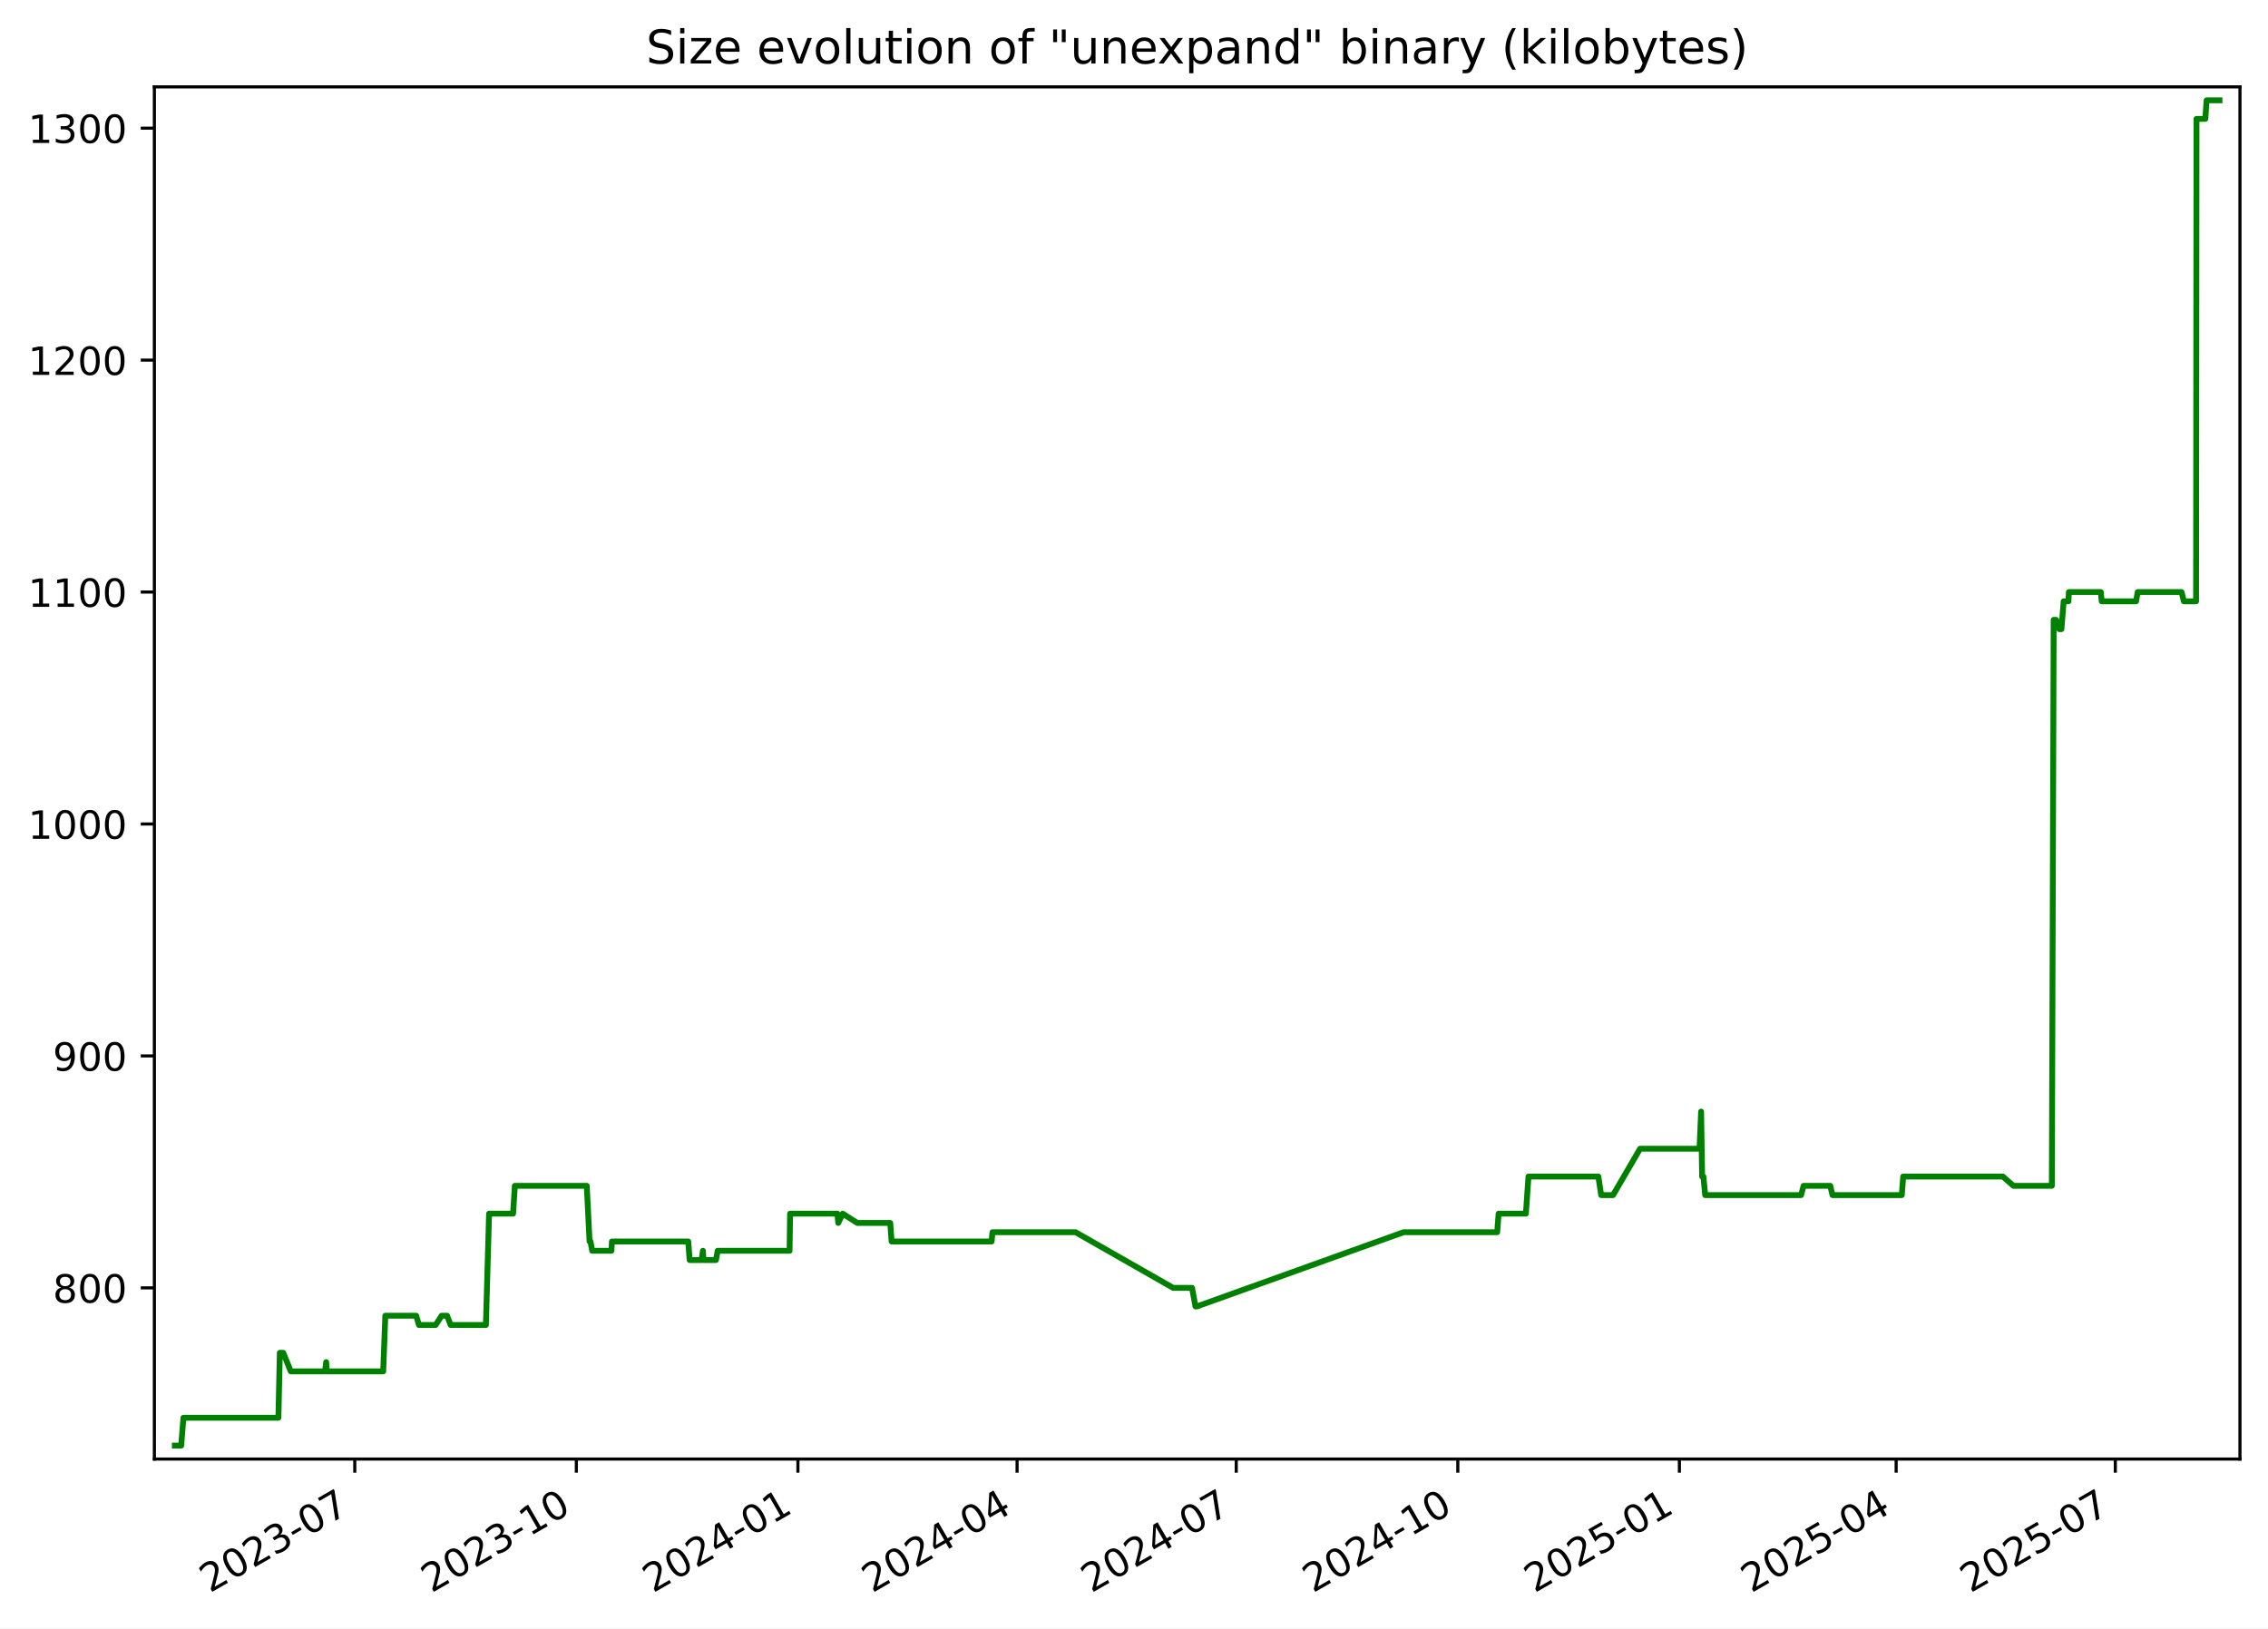
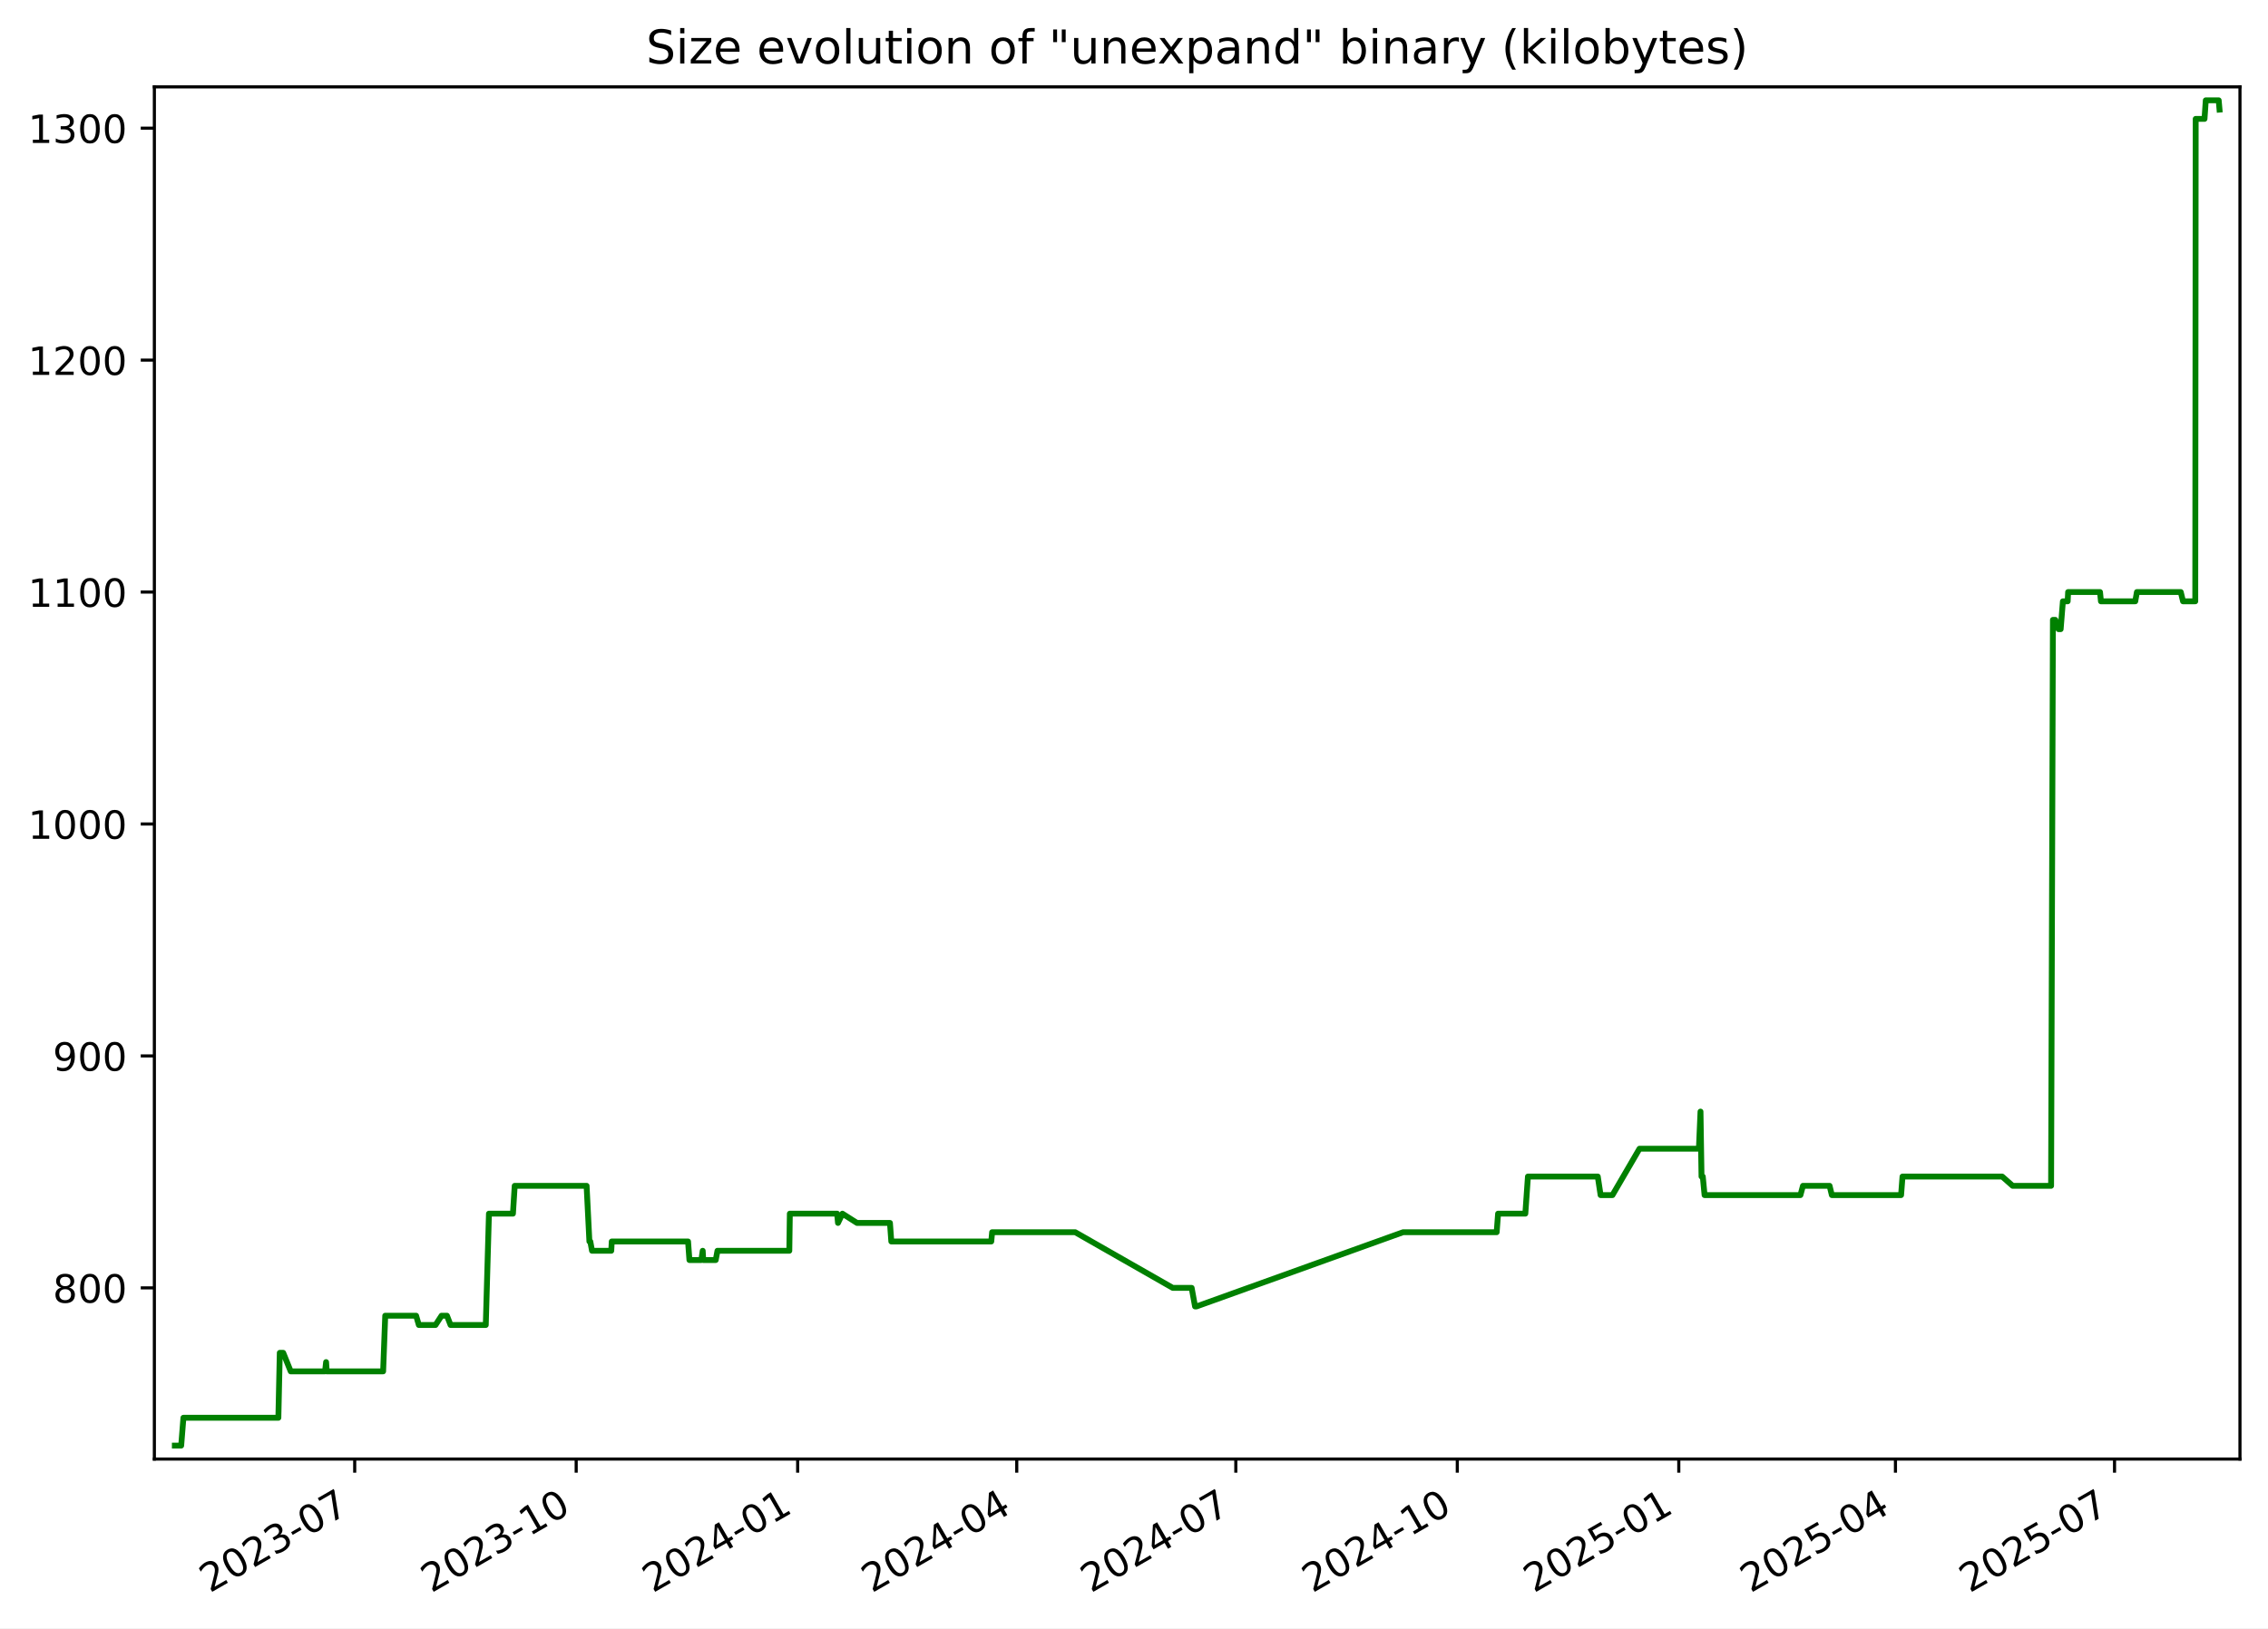
<svg xmlns="http://www.w3.org/2000/svg" xmlns:xlink="http://www.w3.org/1999/xlink" width="582.53pt" height="418.303pt" viewBox="0 0 582.53 418.303" version="1.1">
  <defs>
    <style type="text/css">*{stroke-linejoin: round; stroke-linecap: butt}</style>
  </defs>
  <g id="figure_1">
    <g id="patch_1">
      <path d="M -0 418.303  L 582.53 418.303  L 582.53 0  L -0 0  z " style="fill: #ffffff" />
    </g>
    <g id="axes_1">
      <g id="patch_2">
        <path d="M 39.65 374.83  L 575.33 374.83  L 575.33 22.318  L 39.65 22.318  z " style="fill: #ffffff" />
      </g>
      <g id="matplotlib.axis_1">
        <g id="xtick_1">
          <g id="line2d_1">
            <defs>
-               <path id="m296ce42dd1" d="M 0 0  L 0 3.5  " style="stroke: #000000; stroke-width: 0.8" />
+               <path id="m2c38fa7704" d="M 0 0  L 0 3.5  " style="stroke: #000000; stroke-width: 0.8" />
            </defs>
            <g>
-               <use xlink:href="#m296ce42dd1" x="91.123" y="374.83" style="stroke: #000000; stroke-width: 0.8" />
+               <use xlink:href="#m2c38fa7704" x="91.105" y="374.83" style="stroke: #000000; stroke-width: 0.8" />
            </g>
          </g>
          <g id="text_1">
-             <g transform="translate(53.89831 409.302) rotate(-30) scale(0.1 -0.1)">
+             <g transform="translate(53.87968 409.302) rotate(-30) scale(0.1 -0.1)">
              <defs>
                <path id="DejaVuSans-32" d="M 1228 531  L 3431 531  L 3431 0  L 469 0  L 469 531  Q 828 903 1448 1529  Q 2069 2156 2228 2338  Q 2531 2678 2651 2914  Q 2772 3150 2772 3378  Q 2772 3750 2511 3984  Q 2250 4219 1831 4219  Q 1534 4219 1204 4116  Q 875 4013 500 3803  L 500 4441  Q 881 4594 1212 4672  Q 1544 4750 1819 4750  Q 2544 4750 2975 4387  Q 3406 4025 3406 3419  Q 3406 3131 3298 2873  Q 3191 2616 2906 2266  Q 2828 2175 2409 1742  Q 1991 1309 1228 531  z " transform="scale(0.015625)" />
                <path id="DejaVuSans-30" d="M 2034 4250  Q 1547 4250 1301 3770  Q 1056 3291 1056 2328  Q 1056 1369 1301 889  Q 1547 409 2034 409  Q 2525 409 2770 889  Q 3016 1369 3016 2328  Q 3016 3291 2770 3770  Q 2525 4250 2034 4250  z M 2034 4750  Q 2819 4750 3233 4129  Q 3647 3509 3647 2328  Q 3647 1150 3233 529  Q 2819 -91 2034 -91  Q 1250 -91 836 529  Q 422 1150 422 2328  Q 422 3509 836 4129  Q 1250 4750 2034 4750  z " transform="scale(0.015625)" />
                <path id="DejaVuSans-33" d="M 2597 2516  Q 3050 2419 3304 2112  Q 3559 1806 3559 1356  Q 3559 666 3084 287  Q 2609 -91 1734 -91  Q 1441 -91 1130 -33  Q 819 25 488 141  L 488 750  Q 750 597 1062 519  Q 1375 441 1716 441  Q 2309 441 2620 675  Q 2931 909 2931 1356  Q 2931 1769 2642 2001  Q 2353 2234 1838 2234  L 1294 2234  L 1294 2753  L 1863 2753  Q 2328 2753 2575 2939  Q 2822 3125 2822 3475  Q 2822 3834 2567 4026  Q 2313 4219 1838 4219  Q 1578 4219 1281 4162  Q 984 4106 628 3988  L 628 4550  Q 988 4650 1302 4700  Q 1616 4750 1894 4750  Q 2613 4750 3031 4423  Q 3450 4097 3450 3541  Q 3450 3153 3228 2886  Q 3006 2619 2597 2516  z " transform="scale(0.015625)" />
                <path id="DejaVuSans-2d" d="M 313 2009  L 1997 2009  L 1997 1497  L 313 1497  L 313 2009  z " transform="scale(0.015625)" />
                <path id="DejaVuSans-37" d="M 525 4666  L 3525 4666  L 3525 4397  L 1831 0  L 1172 0  L 2766 4134  L 525 4134  L 525 4666  z " transform="scale(0.015625)" />
              </defs>
              <use xlink:href="#DejaVuSans-32" />
              <use xlink:href="#DejaVuSans-30" x="63.623" />
              <use xlink:href="#DejaVuSans-32" x="127.246" />
              <use xlink:href="#DejaVuSans-33" x="190.869" />
              <use xlink:href="#DejaVuSans-2d" x="254.492" />
              <use xlink:href="#DejaVuSans-30" x="290.576" />
              <use xlink:href="#DejaVuSans-37" x="354.199" />
            </g>
          </g>
        </g>
        <g id="xtick_2">
          <g id="line2d_2">
            <g>
-               <use xlink:href="#m296ce42dd1" x="148.033" y="374.83" style="stroke: #000000; stroke-width: 0.8" />
+               <use xlink:href="#m2c38fa7704" x="147.992" y="374.83" style="stroke: #000000; stroke-width: 0.8" />
            </g>
          </g>
          <g id="text_2">
-             <g transform="translate(110.8086 409.302) rotate(-30) scale(0.1 -0.1)">
+             <g transform="translate(110.767 409.302) rotate(-30) scale(0.1 -0.1)">
              <defs>
                <path id="DejaVuSans-31" d="M 794 531  L 1825 531  L 1825 4091  L 703 3866  L 703 4441  L 1819 4666  L 2450 4666  L 2450 531  L 3481 531  L 3481 0  L 794 0  L 794 531  z " transform="scale(0.015625)" />
              </defs>
              <use xlink:href="#DejaVuSans-32" />
              <use xlink:href="#DejaVuSans-30" x="63.623" />
              <use xlink:href="#DejaVuSans-32" x="127.246" />
              <use xlink:href="#DejaVuSans-33" x="190.869" />
              <use xlink:href="#DejaVuSans-2d" x="254.492" />
              <use xlink:href="#DejaVuSans-31" x="290.576" />
              <use xlink:href="#DejaVuSans-30" x="354.199" />
            </g>
          </g>
        </g>
        <g id="xtick_3">
          <g id="line2d_3">
            <g>
-               <use xlink:href="#m296ce42dd1" x="204.944" y="374.83" style="stroke: #000000; stroke-width: 0.8" />
+               <use xlink:href="#m2c38fa7704" x="204.879" y="374.83" style="stroke: #000000; stroke-width: 0.8" />
            </g>
          </g>
          <g id="text_3">
-             <g transform="translate(167.7188 409.302) rotate(-30) scale(0.1 -0.1)">
+             <g transform="translate(167.6543 409.302) rotate(-30) scale(0.1 -0.1)">
              <defs>
                <path id="DejaVuSans-34" d="M 2419 4116  L 825 1625  L 2419 1625  L 2419 4116  z M 2253 4666  L 3047 4666  L 3047 1625  L 3713 1625  L 3713 1100  L 3047 1100  L 3047 0  L 2419 0  L 2419 1100  L 313 1100  L 313 1709  L 2253 4666  z " transform="scale(0.015625)" />
              </defs>
              <use xlink:href="#DejaVuSans-32" />
              <use xlink:href="#DejaVuSans-30" x="63.623" />
              <use xlink:href="#DejaVuSans-32" x="127.246" />
              <use xlink:href="#DejaVuSans-34" x="190.869" />
              <use xlink:href="#DejaVuSans-2d" x="254.492" />
              <use xlink:href="#DejaVuSans-30" x="290.576" />
              <use xlink:href="#DejaVuSans-31" x="354.199" />
            </g>
          </g>
        </g>
        <g id="xtick_4">
          <g id="line2d_4">
            <g>
-               <use xlink:href="#m296ce42dd1" x="261.235" y="374.83" style="stroke: #000000; stroke-width: 0.8" />
+               <use xlink:href="#m2c38fa7704" x="261.148" y="374.83" style="stroke: #000000; stroke-width: 0.8" />
            </g>
          </g>
          <g id="text_4">
-             <g transform="translate(224.0104 409.302) rotate(-30) scale(0.1 -0.1)">
+             <g transform="translate(223.9232 409.302) rotate(-30) scale(0.1 -0.1)">
              <use xlink:href="#DejaVuSans-32" />
              <use xlink:href="#DejaVuSans-30" x="63.623" />
              <use xlink:href="#DejaVuSans-32" x="127.246" />
              <use xlink:href="#DejaVuSans-34" x="190.869" />
              <use xlink:href="#DejaVuSans-2d" x="254.492" />
              <use xlink:href="#DejaVuSans-30" x="290.576" />
              <use xlink:href="#DejaVuSans-34" x="354.199" />
            </g>
          </g>
        </g>
        <g id="xtick_5">
          <g id="line2d_5">
            <g>
-               <use xlink:href="#m296ce42dd1" x="317.527" y="374.83" style="stroke: #000000; stroke-width: 0.8" />
+               <use xlink:href="#m2c38fa7704" x="317.417" y="374.83" style="stroke: #000000; stroke-width: 0.8" />
            </g>
          </g>
          <g id="text_5">
-             <g transform="translate(280.3021 409.302) rotate(-30) scale(0.1 -0.1)">
+             <g transform="translate(280.1922 409.302) rotate(-30) scale(0.1 -0.1)">
              <use xlink:href="#DejaVuSans-32" />
              <use xlink:href="#DejaVuSans-30" x="63.623" />
              <use xlink:href="#DejaVuSans-32" x="127.246" />
              <use xlink:href="#DejaVuSans-34" x="190.869" />
              <use xlink:href="#DejaVuSans-2d" x="254.492" />
              <use xlink:href="#DejaVuSans-30" x="290.576" />
              <use xlink:href="#DejaVuSans-37" x="354.199" />
            </g>
          </g>
        </g>
        <g id="xtick_6">
          <g id="line2d_6">
            <g>
-               <use xlink:href="#m296ce42dd1" x="374.437" y="374.83" style="stroke: #000000; stroke-width: 0.8" />
+               <use xlink:href="#m2c38fa7704" x="374.304" y="374.83" style="stroke: #000000; stroke-width: 0.8" />
            </g>
          </g>
          <g id="text_6">
-             <g transform="translate(337.2123 409.302) rotate(-30) scale(0.1 -0.1)">
+             <g transform="translate(337.0795 409.302) rotate(-30) scale(0.1 -0.1)">
              <use xlink:href="#DejaVuSans-32" />
              <use xlink:href="#DejaVuSans-30" x="63.623" />
              <use xlink:href="#DejaVuSans-32" x="127.246" />
              <use xlink:href="#DejaVuSans-34" x="190.869" />
              <use xlink:href="#DejaVuSans-2d" x="254.492" />
              <use xlink:href="#DejaVuSans-31" x="290.576" />
              <use xlink:href="#DejaVuSans-30" x="354.199" />
            </g>
          </g>
        </g>
        <g id="xtick_7">
          <g id="line2d_7">
            <g>
-               <use xlink:href="#m296ce42dd1" x="431.347" y="374.83" style="stroke: #000000; stroke-width: 0.8" />
+               <use xlink:href="#m2c38fa7704" x="431.192" y="374.83" style="stroke: #000000; stroke-width: 0.8" />
            </g>
          </g>
          <g id="text_7">
-             <g transform="translate(394.1226 409.302) rotate(-30) scale(0.1 -0.1)">
+             <g transform="translate(393.9668 409.302) rotate(-30) scale(0.1 -0.1)">
              <defs>
                <path id="DejaVuSans-35" d="M 691 4666  L 3169 4666  L 3169 4134  L 1269 4134  L 1269 2991  Q 1406 3038 1543 3061  Q 1681 3084 1819 3084  Q 2600 3084 3056 2656  Q 3513 2228 3513 1497  Q 3513 744 3044 326  Q 2575 -91 1722 -91  Q 1428 -91 1123 -41  Q 819 9 494 109  L 494 744  Q 775 591 1075 516  Q 1375 441 1709 441  Q 2250 441 2565 725  Q 2881 1009 2881 1497  Q 2881 1984 2565 2268  Q 2250 2553 1709 2553  Q 1456 2553 1204 2497  Q 953 2441 691 2322  L 691 4666  z " transform="scale(0.015625)" />
              </defs>
              <use xlink:href="#DejaVuSans-32" />
              <use xlink:href="#DejaVuSans-30" x="63.623" />
              <use xlink:href="#DejaVuSans-32" x="127.246" />
              <use xlink:href="#DejaVuSans-35" x="190.869" />
              <use xlink:href="#DejaVuSans-2d" x="254.492" />
              <use xlink:href="#DejaVuSans-30" x="290.576" />
              <use xlink:href="#DejaVuSans-31" x="354.199" />
            </g>
          </g>
        </g>
        <g id="xtick_8">
          <g id="line2d_8">
            <g>
-               <use xlink:href="#m296ce42dd1" x="487.02" y="374.83" style="stroke: #000000; stroke-width: 0.8" />
+               <use xlink:href="#m2c38fa7704" x="486.842" y="374.83" style="stroke: #000000; stroke-width: 0.8" />
            </g>
          </g>
          <g id="text_8">
-             <g transform="translate(449.7956 409.302) rotate(-30) scale(0.1 -0.1)">
+             <g transform="translate(449.6174 409.302) rotate(-30) scale(0.1 -0.1)">
              <use xlink:href="#DejaVuSans-32" />
              <use xlink:href="#DejaVuSans-30" x="63.623" />
              <use xlink:href="#DejaVuSans-32" x="127.246" />
              <use xlink:href="#DejaVuSans-35" x="190.869" />
              <use xlink:href="#DejaVuSans-2d" x="254.492" />
              <use xlink:href="#DejaVuSans-30" x="290.576" />
              <use xlink:href="#DejaVuSans-34" x="354.199" />
            </g>
          </g>
        </g>
        <g id="xtick_9">
          <g id="line2d_9">
            <g>
-               <use xlink:href="#m296ce42dd1" x="543.312" y="374.83" style="stroke: #000000; stroke-width: 0.8" />
+               <use xlink:href="#m2c38fa7704" x="543.111" y="374.83" style="stroke: #000000; stroke-width: 0.8" />
            </g>
          </g>
          <g id="text_9">
-             <g transform="translate(506.0873 409.302) rotate(-30) scale(0.1 -0.1)">
+             <g transform="translate(505.8864 409.302) rotate(-30) scale(0.1 -0.1)">
              <use xlink:href="#DejaVuSans-32" />
              <use xlink:href="#DejaVuSans-30" x="63.623" />
              <use xlink:href="#DejaVuSans-32" x="127.246" />
              <use xlink:href="#DejaVuSans-35" x="190.869" />
              <use xlink:href="#DejaVuSans-2d" x="254.492" />
              <use xlink:href="#DejaVuSans-30" x="290.576" />
              <use xlink:href="#DejaVuSans-37" x="354.199" />
            </g>
          </g>
        </g>
      </g>
      <g id="matplotlib.axis_2">
        <g id="ytick_1">
          <g id="line2d_10">
            <defs>
-               <path id="m7879bc7875" d="M 0 0  L -3.5 0  " style="stroke: #000000; stroke-width: 0.8" />
+               <path id="mbb5a446b5f" d="M 0 0  L -3.5 0  " style="stroke: #000000; stroke-width: 0.8" />
            </defs>
            <g>
-               <use xlink:href="#m7879bc7875" x="39.65" y="330.856" style="stroke: #000000; stroke-width: 0.8" />
+               <use xlink:href="#mbb5a446b5f" x="39.65" y="330.856" style="stroke: #000000; stroke-width: 0.8" />
            </g>
          </g>
          <g id="text_10">
            <g transform="translate(13.5625 334.6547) scale(0.1 -0.1)">
              <defs>
                <path id="DejaVuSans-38" d="M 2034 2216  Q 1584 2216 1326 1975  Q 1069 1734 1069 1313  Q 1069 891 1326 650  Q 1584 409 2034 409  Q 2484 409 2743 651  Q 3003 894 3003 1313  Q 3003 1734 2745 1975  Q 2488 2216 2034 2216  z M 1403 2484  Q 997 2584 770 2862  Q 544 3141 544 3541  Q 544 4100 942 4425  Q 1341 4750 2034 4750  Q 2731 4750 3128 4425  Q 3525 4100 3525 3541  Q 3525 3141 3298 2862  Q 3072 2584 2669 2484  Q 3125 2378 3379 2068  Q 3634 1759 3634 1313  Q 3634 634 3220 271  Q 2806 -91 2034 -91  Q 1263 -91 848 271  Q 434 634 434 1313  Q 434 1759 690 2068  Q 947 2378 1403 2484  z M 1172 3481  Q 1172 3119 1398 2916  Q 1625 2713 2034 2713  Q 2441 2713 2670 2916  Q 2900 3119 2900 3481  Q 2900 3844 2670 4047  Q 2441 4250 2034 4250  Q 1625 4250 1398 4047  Q 1172 3844 1172 3481  z " transform="scale(0.015625)" />
              </defs>
              <use xlink:href="#DejaVuSans-38" />
              <use xlink:href="#DejaVuSans-30" x="63.623" />
              <use xlink:href="#DejaVuSans-30" x="127.246" />
            </g>
          </g>
        </g>
        <g id="ytick_2">
          <g id="line2d_11">
            <g>
-               <use xlink:href="#m7879bc7875" x="39.65" y="271.269" style="stroke: #000000; stroke-width: 0.8" />
+               <use xlink:href="#mbb5a446b5f" x="39.65" y="271.269" style="stroke: #000000; stroke-width: 0.8" />
            </g>
          </g>
          <g id="text_11">
            <g transform="translate(13.5625 275.0685) scale(0.1 -0.1)">
              <defs>
                <path id="DejaVuSans-39" d="M 703 97  L 703 672  Q 941 559 1184 500  Q 1428 441 1663 441  Q 2288 441 2617 861  Q 2947 1281 2994 2138  Q 2813 1869 2534 1725  Q 2256 1581 1919 1581  Q 1219 1581 811 2004  Q 403 2428 403 3163  Q 403 3881 828 4315  Q 1253 4750 1959 4750  Q 2769 4750 3195 4129  Q 3622 3509 3622 2328  Q 3622 1225 3098 567  Q 2575 -91 1691 -91  Q 1453 -91 1209 -44  Q 966 3 703 97  z M 1959 2075  Q 2384 2075 2632 2365  Q 2881 2656 2881 3163  Q 2881 3666 2632 3958  Q 2384 4250 1959 4250  Q 1534 4250 1286 3958  Q 1038 3666 1038 3163  Q 1038 2656 1286 2365  Q 1534 2075 1959 2075  z " transform="scale(0.015625)" />
              </defs>
              <use xlink:href="#DejaVuSans-39" />
              <use xlink:href="#DejaVuSans-30" x="63.623" />
              <use xlink:href="#DejaVuSans-30" x="127.246" />
            </g>
          </g>
        </g>
        <g id="ytick_3">
          <g id="line2d_12">
            <g>
-               <use xlink:href="#m7879bc7875" x="39.65" y="211.683" style="stroke: #000000; stroke-width: 0.8" />
+               <use xlink:href="#mbb5a446b5f" x="39.65" y="211.683" style="stroke: #000000; stroke-width: 0.8" />
            </g>
          </g>
          <g id="text_12">
            <g transform="translate(7.2 215.4823) scale(0.1 -0.1)">
              <use xlink:href="#DejaVuSans-31" />
              <use xlink:href="#DejaVuSans-30" x="63.623" />
              <use xlink:href="#DejaVuSans-30" x="127.246" />
              <use xlink:href="#DejaVuSans-30" x="190.869" />
            </g>
          </g>
        </g>
        <g id="ytick_4">
          <g id="line2d_13">
            <g>
-               <use xlink:href="#m7879bc7875" x="39.65" y="152.097" style="stroke: #000000; stroke-width: 0.8" />
+               <use xlink:href="#mbb5a446b5f" x="39.65" y="152.097" style="stroke: #000000; stroke-width: 0.8" />
            </g>
          </g>
          <g id="text_13">
            <g transform="translate(7.2 155.8961) scale(0.1 -0.1)">
              <use xlink:href="#DejaVuSans-31" />
              <use xlink:href="#DejaVuSans-31" x="63.623" />
              <use xlink:href="#DejaVuSans-30" x="127.246" />
              <use xlink:href="#DejaVuSans-30" x="190.869" />
            </g>
          </g>
        </g>
        <g id="ytick_5">
          <g id="line2d_14">
            <g>
-               <use xlink:href="#m7879bc7875" x="39.65" y="92.511" style="stroke: #000000; stroke-width: 0.8" />
+               <use xlink:href="#mbb5a446b5f" x="39.65" y="92.511" style="stroke: #000000; stroke-width: 0.8" />
            </g>
          </g>
          <g id="text_14">
            <g transform="translate(7.2 96.30989) scale(0.1 -0.1)">
              <use xlink:href="#DejaVuSans-31" />
              <use xlink:href="#DejaVuSans-32" x="63.623" />
              <use xlink:href="#DejaVuSans-30" x="127.246" />
              <use xlink:href="#DejaVuSans-30" x="190.869" />
            </g>
          </g>
        </g>
        <g id="ytick_6">
          <g id="line2d_15">
            <g>
-               <use xlink:href="#m7879bc7875" x="39.65" y="32.924" style="stroke: #000000; stroke-width: 0.8" />
+               <use xlink:href="#mbb5a446b5f" x="39.65" y="32.924" style="stroke: #000000; stroke-width: 0.8" />
            </g>
          </g>
          <g id="text_15">
            <g transform="translate(7.2 36.72369) scale(0.1 -0.1)">
              <use xlink:href="#DejaVuSans-31" />
              <use xlink:href="#DejaVuSans-33" x="63.623" />
              <use xlink:href="#DejaVuSans-30" x="127.246" />
              <use xlink:href="#DejaVuSans-30" x="190.869" />
            </g>
          </g>
        </g>
      </g>
      <g id="line2d_16">
-         <path d="M 44.902 371.374  L 46.539 371.374  L 47.112 364.224  L 71.509 364.224  L 71.872 347.54  L 72.755 347.54  L 74.684 352.307  L 83.509 352.307  L 83.772 349.923  L 83.929 352.307  L 98.428 352.307  L 98.967 338.006  L 106.902 338.006  L 107.604 340.389  L 111.885 340.389  L 113.439 338.006  L 114.827 338.006  L 115.755 340.389  L 124.804 340.389  L 125.619 311.788  L 131.783 311.788  L 132.238 304.638  L 150.712 304.638  L 151.429 318.938  L 151.664 318.938  L 152.099 321.322  L 157.045 321.322  L 157.172 318.938  L 176.778 318.938  L 177.132 323.705  L 180.195 323.705  L 180.543 321.322  L 180.679 323.705  L 183.887 323.705  L 184.337 321.322  L 202.797 321.322  L 202.93 311.788  L 215.083 311.788  L 215.305 314.171  L 216.44 311.788  L 220.189 314.171  L 228.657 314.171  L 229.005 318.938  L 254.69 318.938  L 254.91 316.555  L 276.255 316.555  L 301.327 330.856  L 306.179 330.856  L 307.051 335.622  L 307.427 335.622  L 360.51 316.555  L 384.555 316.555  L 384.915 311.788  L 391.918 311.788  L 392.586 302.254  L 410.533 302.254  L 411.259 307.021  L 414.305 307.021  L 421.253 295.104  L 436.516 295.104  L 436.928 285.57  L 437.188 302.254  L 437.517 302.254  L 437.973 307.021  L 462.604 307.021  L 463.253 304.638  L 470.094 304.638  L 470.677 307.021  L 488.467 307.021  L 488.832 302.254  L 514.438 302.254  L 517.141 304.638  L 527.013 304.638  L 527.482 159.247  L 528.107 159.247  L 528.933 161.631  L 529.47 161.631  L 530.046 154.48  L 531.274 154.48  L 531.386 152.097  L 539.584 152.097  L 539.823 154.48  L 548.639 154.48  L 549.065 152.097  L 560.332 152.097  L 560.916 154.48  L 564.058 154.48  L 564.168 30.541  L 566.433 30.541  L 566.759 25.774  L 570.078 25.774  L 570.078 25.774  " clip-path="url(#pb3d9df409b)" style="fill: none; stroke: #008000; stroke-width: 1.5; stroke-linecap: square" />
+         <path d="M 44.902 371.374  L 46.539 371.374  L 47.111 364.224  L 71.499 364.224  L 71.861 347.54  L 72.744 347.54  L 74.672 352.307  L 83.494 352.307  L 83.756 349.923  L 83.913 352.307  L 98.407 352.307  L 98.945 338.006  L 106.877 338.006  L 107.579 340.389  L 111.858 340.389  L 113.411 338.006  L 114.799 338.006  L 115.726 340.389  L 124.772 340.389  L 125.586 311.788  L 131.748 311.788  L 132.202 304.638  L 150.669 304.638  L 151.386 318.938  L 151.621 318.938  L 152.056 321.322  L 157 321.322  L 157.127 318.938  L 176.725 318.938  L 177.079 323.705  L 180.14 323.705  L 180.489 321.322  L 180.625 323.705  L 183.831 323.705  L 184.281 321.322  L 202.733 321.322  L 202.867 311.788  L 215.014 311.788  L 215.237 314.171  L 216.37 311.788  L 220.118 314.171  L 228.583 314.171  L 228.931 318.938  L 254.606 318.938  L 254.825 316.555  L 276.162 316.555  L 301.224 330.856  L 306.074 330.856  L 306.945 335.622  L 307.321 335.622  L 360.382 316.555  L 384.418 316.555  L 384.778 311.788  L 391.778 311.788  L 392.446 302.254  L 410.386 302.254  L 411.111 307.021  L 414.156 307.021  L 421.101 295.104  L 436.358 295.104  L 436.77 285.57  L 437.03 302.254  L 437.358 302.254  L 437.814 307.021  L 462.435 307.021  L 463.085 304.638  L 469.923 304.638  L 470.505 307.021  L 488.288 307.021  L 488.653 302.254  L 514.249 302.254  L 516.951 304.638  L 526.818 304.638  L 527.288 159.247  L 527.912 159.247  L 528.738 161.631  L 529.275 161.631  L 529.85 154.48  L 531.078 154.48  L 531.19 152.097  L 539.384 152.097  L 539.623 154.48  L 548.436 154.48  L 548.861 152.097  L 560.124 152.097  L 560.708 154.48  L 563.849 154.48  L 563.959 30.541  L 566.223 30.541  L 566.549 25.774  L 569.867 25.774  L 570.078 28.158  L 570.078 28.158  " clip-path="url(#p2ae1a615f7)" style="fill: none; stroke: #008000; stroke-width: 1.5; stroke-linecap: square" />
      </g>
      <g id="patch_3">
        <path d="M 39.65 374.83  L 39.65 22.318  " style="fill: none; stroke: #000000; stroke-width: 0.8; stroke-linejoin: miter; stroke-linecap: square" />
      </g>
      <g id="patch_4">
        <path d="M 575.33 374.83  L 575.33 22.318  " style="fill: none; stroke: #000000; stroke-width: 0.8; stroke-linejoin: miter; stroke-linecap: square" />
      </g>
      <g id="patch_5">
        <path d="M 39.65 374.83  L 575.33 374.83  " style="fill: none; stroke: #000000; stroke-width: 0.8; stroke-linejoin: miter; stroke-linecap: square" />
      </g>
      <g id="patch_6">
        <path d="M 39.65 22.318  L 575.33 22.318  " style="fill: none; stroke: #000000; stroke-width: 0.8; stroke-linejoin: miter; stroke-linecap: square" />
      </g>
      <g id="text_16">
        <g transform="translate(165.9538 16.31812) scale(0.12 -0.12)">
          <defs>
            <path id="DejaVuSans-53" d="M 3425 4513  L 3425 3897  Q 3066 4069 2747 4153  Q 2428 4238 2131 4238  Q 1616 4238 1336 4038  Q 1056 3838 1056 3469  Q 1056 3159 1242 3001  Q 1428 2844 1947 2747  L 2328 2669  Q 3034 2534 3370 2195  Q 3706 1856 3706 1288  Q 3706 609 3251 259  Q 2797 -91 1919 -91  Q 1588 -91 1214 -16  Q 841 59 441 206  L 441 856  Q 825 641 1194 531  Q 1563 422 1919 422  Q 2459 422 2753 634  Q 3047 847 3047 1241  Q 3047 1584 2836 1778  Q 2625 1972 2144 2069  L 1759 2144  Q 1053 2284 737 2584  Q 422 2884 422 3419  Q 422 4038 858 4394  Q 1294 4750 2059 4750  Q 2388 4750 2728 4690  Q 3069 4631 3425 4513  z " transform="scale(0.015625)" />
            <path id="DejaVuSans-69" d="M 603 3500  L 1178 3500  L 1178 0  L 603 0  L 603 3500  z M 603 4863  L 1178 4863  L 1178 4134  L 603 4134  L 603 4863  z " transform="scale(0.015625)" />
            <path id="DejaVuSans-7a" d="M 353 3500  L 3084 3500  L 3084 2975  L 922 459  L 3084 459  L 3084 0  L 275 0  L 275 525  L 2438 3041  L 353 3041  L 353 3500  z " transform="scale(0.015625)" />
            <path id="DejaVuSans-65" d="M 3597 1894  L 3597 1613  L 953 1613  Q 991 1019 1311 708  Q 1631 397 2203 397  Q 2534 397 2845 478  Q 3156 559 3463 722  L 3463 178  Q 3153 47 2828 -22  Q 2503 -91 2169 -91  Q 1331 -91 842 396  Q 353 884 353 1716  Q 353 2575 817 3079  Q 1281 3584 2069 3584  Q 2775 3584 3186 3129  Q 3597 2675 3597 1894  z M 3022 2063  Q 3016 2534 2758 2815  Q 2500 3097 2075 3097  Q 1594 3097 1305 2825  Q 1016 2553 972 2059  L 3022 2063  z " transform="scale(0.015625)" />
            <path id="DejaVuSans-20" transform="scale(0.015625)" />
            <path id="DejaVuSans-76" d="M 191 3500  L 800 3500  L 1894 563  L 2988 3500  L 3597 3500  L 2284 0  L 1503 0  L 191 3500  z " transform="scale(0.015625)" />
            <path id="DejaVuSans-6f" d="M 1959 3097  Q 1497 3097 1228 2736  Q 959 2375 959 1747  Q 959 1119 1226 758  Q 1494 397 1959 397  Q 2419 397 2687 759  Q 2956 1122 2956 1747  Q 2956 2369 2687 2733  Q 2419 3097 1959 3097  z M 1959 3584  Q 2709 3584 3137 3096  Q 3566 2609 3566 1747  Q 3566 888 3137 398  Q 2709 -91 1959 -91  Q 1206 -91 779 398  Q 353 888 353 1747  Q 353 2609 779 3096  Q 1206 3584 1959 3584  z " transform="scale(0.015625)" />
            <path id="DejaVuSans-6c" d="M 603 4863  L 1178 4863  L 1178 0  L 603 0  L 603 4863  z " transform="scale(0.015625)" />
            <path id="DejaVuSans-75" d="M 544 1381  L 544 3500  L 1119 3500  L 1119 1403  Q 1119 906 1312 657  Q 1506 409 1894 409  Q 2359 409 2629 706  Q 2900 1003 2900 1516  L 2900 3500  L 3475 3500  L 3475 0  L 2900 0  L 2900 538  Q 2691 219 2414 64  Q 2138 -91 1772 -91  Q 1169 -91 856 284  Q 544 659 544 1381  z M 1991 3584  L 1991 3584  z " transform="scale(0.015625)" />
            <path id="DejaVuSans-74" d="M 1172 4494  L 1172 3500  L 2356 3500  L 2356 3053  L 1172 3053  L 1172 1153  Q 1172 725 1289 603  Q 1406 481 1766 481  L 2356 481  L 2356 0  L 1766 0  Q 1100 0 847 248  Q 594 497 594 1153  L 594 3053  L 172 3053  L 172 3500  L 594 3500  L 594 4494  L 1172 4494  z " transform="scale(0.015625)" />
            <path id="DejaVuSans-6e" d="M 3513 2113  L 3513 0  L 2938 0  L 2938 2094  Q 2938 2591 2744 2837  Q 2550 3084 2163 3084  Q 1697 3084 1428 2787  Q 1159 2491 1159 1978  L 1159 0  L 581 0  L 581 3500  L 1159 3500  L 1159 2956  Q 1366 3272 1645 3428  Q 1925 3584 2291 3584  Q 2894 3584 3203 3211  Q 3513 2838 3513 2113  z " transform="scale(0.015625)" />
            <path id="DejaVuSans-66" d="M 2375 4863  L 2375 4384  L 1825 4384  Q 1516 4384 1395 4259  Q 1275 4134 1275 3809  L 1275 3500  L 2222 3500  L 2222 3053  L 1275 3053  L 1275 0  L 697 0  L 697 3053  L 147 3053  L 147 3500  L 697 3500  L 697 3744  Q 697 4328 969 4595  Q 1241 4863 1831 4863  L 2375 4863  z " transform="scale(0.015625)" />
            <path id="DejaVuSans-22" d="M 1147 4666  L 1147 2931  L 616 2931  L 616 4666  L 1147 4666  z M 2328 4666  L 2328 2931  L 1797 2931  L 1797 4666  L 2328 4666  z " transform="scale(0.015625)" />
            <path id="DejaVuSans-78" d="M 3513 3500  L 2247 1797  L 3578 0  L 2900 0  L 1881 1375  L 863 0  L 184 0  L 1544 1831  L 300 3500  L 978 3500  L 1906 2253  L 2834 3500  L 3513 3500  z " transform="scale(0.015625)" />
            <path id="DejaVuSans-70" d="M 1159 525  L 1159 -1331  L 581 -1331  L 581 3500  L 1159 3500  L 1159 2969  Q 1341 3281 1617 3432  Q 1894 3584 2278 3584  Q 2916 3584 3314 3078  Q 3713 2572 3713 1747  Q 3713 922 3314 415  Q 2916 -91 2278 -91  Q 1894 -91 1617 61  Q 1341 213 1159 525  z M 3116 1747  Q 3116 2381 2855 2742  Q 2594 3103 2138 3103  Q 1681 3103 1420 2742  Q 1159 2381 1159 1747  Q 1159 1113 1420 752  Q 1681 391 2138 391  Q 2594 391 2855 752  Q 3116 1113 3116 1747  z " transform="scale(0.015625)" />
            <path id="DejaVuSans-61" d="M 2194 1759  Q 1497 1759 1228 1600  Q 959 1441 959 1056  Q 959 750 1161 570  Q 1363 391 1709 391  Q 2188 391 2477 730  Q 2766 1069 2766 1631  L 2766 1759  L 2194 1759  z M 3341 1997  L 3341 0  L 2766 0  L 2766 531  Q 2569 213 2275 61  Q 1981 -91 1556 -91  Q 1019 -91 701 211  Q 384 513 384 1019  Q 384 1609 779 1909  Q 1175 2209 1959 2209  L 2766 2209  L 2766 2266  Q 2766 2663 2505 2880  Q 2244 3097 1772 3097  Q 1472 3097 1187 3025  Q 903 2953 641 2809  L 641 3341  Q 956 3463 1253 3523  Q 1550 3584 1831 3584  Q 2591 3584 2966 3190  Q 3341 2797 3341 1997  z " transform="scale(0.015625)" />
            <path id="DejaVuSans-64" d="M 2906 2969  L 2906 4863  L 3481 4863  L 3481 0  L 2906 0  L 2906 525  Q 2725 213 2448 61  Q 2172 -91 1784 -91  Q 1150 -91 751 415  Q 353 922 353 1747  Q 353 2572 751 3078  Q 1150 3584 1784 3584  Q 2172 3584 2448 3432  Q 2725 3281 2906 2969  z M 947 1747  Q 947 1113 1208 752  Q 1469 391 1925 391  Q 2381 391 2643 752  Q 2906 1113 2906 1747  Q 2906 2381 2643 2742  Q 2381 3103 1925 3103  Q 1469 3103 1208 2742  Q 947 2381 947 1747  z " transform="scale(0.015625)" />
            <path id="DejaVuSans-62" d="M 3116 1747  Q 3116 2381 2855 2742  Q 2594 3103 2138 3103  Q 1681 3103 1420 2742  Q 1159 2381 1159 1747  Q 1159 1113 1420 752  Q 1681 391 2138 391  Q 2594 391 2855 752  Q 3116 1113 3116 1747  z M 1159 2969  Q 1341 3281 1617 3432  Q 1894 3584 2278 3584  Q 2916 3584 3314 3078  Q 3713 2572 3713 1747  Q 3713 922 3314 415  Q 2916 -91 2278 -91  Q 1894 -91 1617 61  Q 1341 213 1159 525  L 1159 0  L 581 0  L 581 4863  L 1159 4863  L 1159 2969  z " transform="scale(0.015625)" />
            <path id="DejaVuSans-72" d="M 2631 2963  Q 2534 3019 2420 3045  Q 2306 3072 2169 3072  Q 1681 3072 1420 2755  Q 1159 2438 1159 1844  L 1159 0  L 581 0  L 581 3500  L 1159 3500  L 1159 2956  Q 1341 3275 1631 3429  Q 1922 3584 2338 3584  Q 2397 3584 2469 3576  Q 2541 3569 2628 3553  L 2631 2963  z " transform="scale(0.015625)" />
            <path id="DejaVuSans-79" d="M 2059 -325  Q 1816 -950 1584 -1140  Q 1353 -1331 966 -1331  L 506 -1331  L 506 -850  L 844 -850  Q 1081 -850 1212 -737  Q 1344 -625 1503 -206  L 1606 56  L 191 3500  L 800 3500  L 1894 763  L 2988 3500  L 3597 3500  L 2059 -325  z " transform="scale(0.015625)" />
            <path id="DejaVuSans-28" d="M 1984 4856  Q 1566 4138 1362 3434  Q 1159 2731 1159 2009  Q 1159 1288 1364 580  Q 1569 -128 1984 -844  L 1484 -844  Q 1016 -109 783 600  Q 550 1309 550 2009  Q 550 2706 781 3412  Q 1013 4119 1484 4856  L 1984 4856  z " transform="scale(0.015625)" />
            <path id="DejaVuSans-6b" d="M 581 4863  L 1159 4863  L 1159 1991  L 2875 3500  L 3609 3500  L 1753 1863  L 3688 0  L 2938 0  L 1159 1709  L 1159 0  L 581 0  L 581 4863  z " transform="scale(0.015625)" />
            <path id="DejaVuSans-73" d="M 2834 3397  L 2834 2853  Q 2591 2978 2328 3040  Q 2066 3103 1784 3103  Q 1356 3103 1142 2972  Q 928 2841 928 2578  Q 928 2378 1081 2264  Q 1234 2150 1697 2047  L 1894 2003  Q 2506 1872 2764 1633  Q 3022 1394 3022 966  Q 3022 478 2636 193  Q 2250 -91 1575 -91  Q 1294 -91 989 -36  Q 684 19 347 128  L 347 722  Q 666 556 975 473  Q 1284 391 1588 391  Q 1994 391 2212 530  Q 2431 669 2431 922  Q 2431 1156 2273 1281  Q 2116 1406 1581 1522  L 1381 1569  Q 847 1681 609 1914  Q 372 2147 372 2553  Q 372 3047 722 3315  Q 1072 3584 1716 3584  Q 2034 3584 2315 3537  Q 2597 3491 2834 3397  z " transform="scale(0.015625)" />
            <path id="DejaVuSans-29" d="M 513 4856  L 1013 4856  Q 1481 4119 1714 3412  Q 1947 2706 1947 2009  Q 1947 1309 1714 600  Q 1481 -109 1013 -844  L 513 -844  Q 928 -128 1133 580  Q 1338 1288 1338 2009  Q 1338 2731 1133 3434  Q 928 4138 513 4856  z " transform="scale(0.015625)" />
          </defs>
          <use xlink:href="#DejaVuSans-53" />
          <use xlink:href="#DejaVuSans-69" x="63.477" />
          <use xlink:href="#DejaVuSans-7a" x="91.26" />
          <use xlink:href="#DejaVuSans-65" x="143.75" />
          <use xlink:href="#DejaVuSans-20" x="205.273" />
          <use xlink:href="#DejaVuSans-65" x="237.061" />
          <use xlink:href="#DejaVuSans-76" x="298.584" />
          <use xlink:href="#DejaVuSans-6f" x="357.764" />
          <use xlink:href="#DejaVuSans-6c" x="418.945" />
          <use xlink:href="#DejaVuSans-75" x="446.729" />
          <use xlink:href="#DejaVuSans-74" x="510.107" />
          <use xlink:href="#DejaVuSans-69" x="549.316" />
          <use xlink:href="#DejaVuSans-6f" x="577.1" />
          <use xlink:href="#DejaVuSans-6e" x="638.281" />
          <use xlink:href="#DejaVuSans-20" x="701.66" />
          <use xlink:href="#DejaVuSans-6f" x="733.447" />
          <use xlink:href="#DejaVuSans-66" x="794.629" />
          <use xlink:href="#DejaVuSans-20" x="829.834" />
          <use xlink:href="#DejaVuSans-22" x="861.621" />
          <use xlink:href="#DejaVuSans-75" x="907.617" />
          <use xlink:href="#DejaVuSans-6e" x="970.996" />
          <use xlink:href="#DejaVuSans-65" x="1034.375" />
          <use xlink:href="#DejaVuSans-78" x="1094.148" />
          <use xlink:href="#DejaVuSans-70" x="1153.328" />
          <use xlink:href="#DejaVuSans-61" x="1216.805" />
          <use xlink:href="#DejaVuSans-6e" x="1278.084" />
          <use xlink:href="#DejaVuSans-64" x="1341.463" />
          <use xlink:href="#DejaVuSans-22" x="1404.939" />
          <use xlink:href="#DejaVuSans-20" x="1450.936" />
          <use xlink:href="#DejaVuSans-62" x="1482.723" />
          <use xlink:href="#DejaVuSans-69" x="1546.199" />
          <use xlink:href="#DejaVuSans-6e" x="1573.982" />
          <use xlink:href="#DejaVuSans-61" x="1637.361" />
          <use xlink:href="#DejaVuSans-72" x="1698.641" />
          <use xlink:href="#DejaVuSans-79" x="1739.754" />
          <use xlink:href="#DejaVuSans-20" x="1798.934" />
          <use xlink:href="#DejaVuSans-28" x="1830.721" />
          <use xlink:href="#DejaVuSans-6b" x="1869.734" />
          <use xlink:href="#DejaVuSans-69" x="1927.645" />
          <use xlink:href="#DejaVuSans-6c" x="1955.428" />
          <use xlink:href="#DejaVuSans-6f" x="1983.211" />
          <use xlink:href="#DejaVuSans-62" x="2044.393" />
          <use xlink:href="#DejaVuSans-79" x="2107.869" />
          <use xlink:href="#DejaVuSans-74" x="2167.049" />
          <use xlink:href="#DejaVuSans-65" x="2206.258" />
          <use xlink:href="#DejaVuSans-73" x="2267.781" />
          <use xlink:href="#DejaVuSans-29" x="2319.881" />
        </g>
      </g>
    </g>
  </g>
  <defs>
-     <clipPath id="pb3d9df409b">
+     <clipPath id="p2ae1a615f7">
      <rect x="39.65" y="22.318" width="535.68" height="352.512" />
    </clipPath>
  </defs>
</svg>
